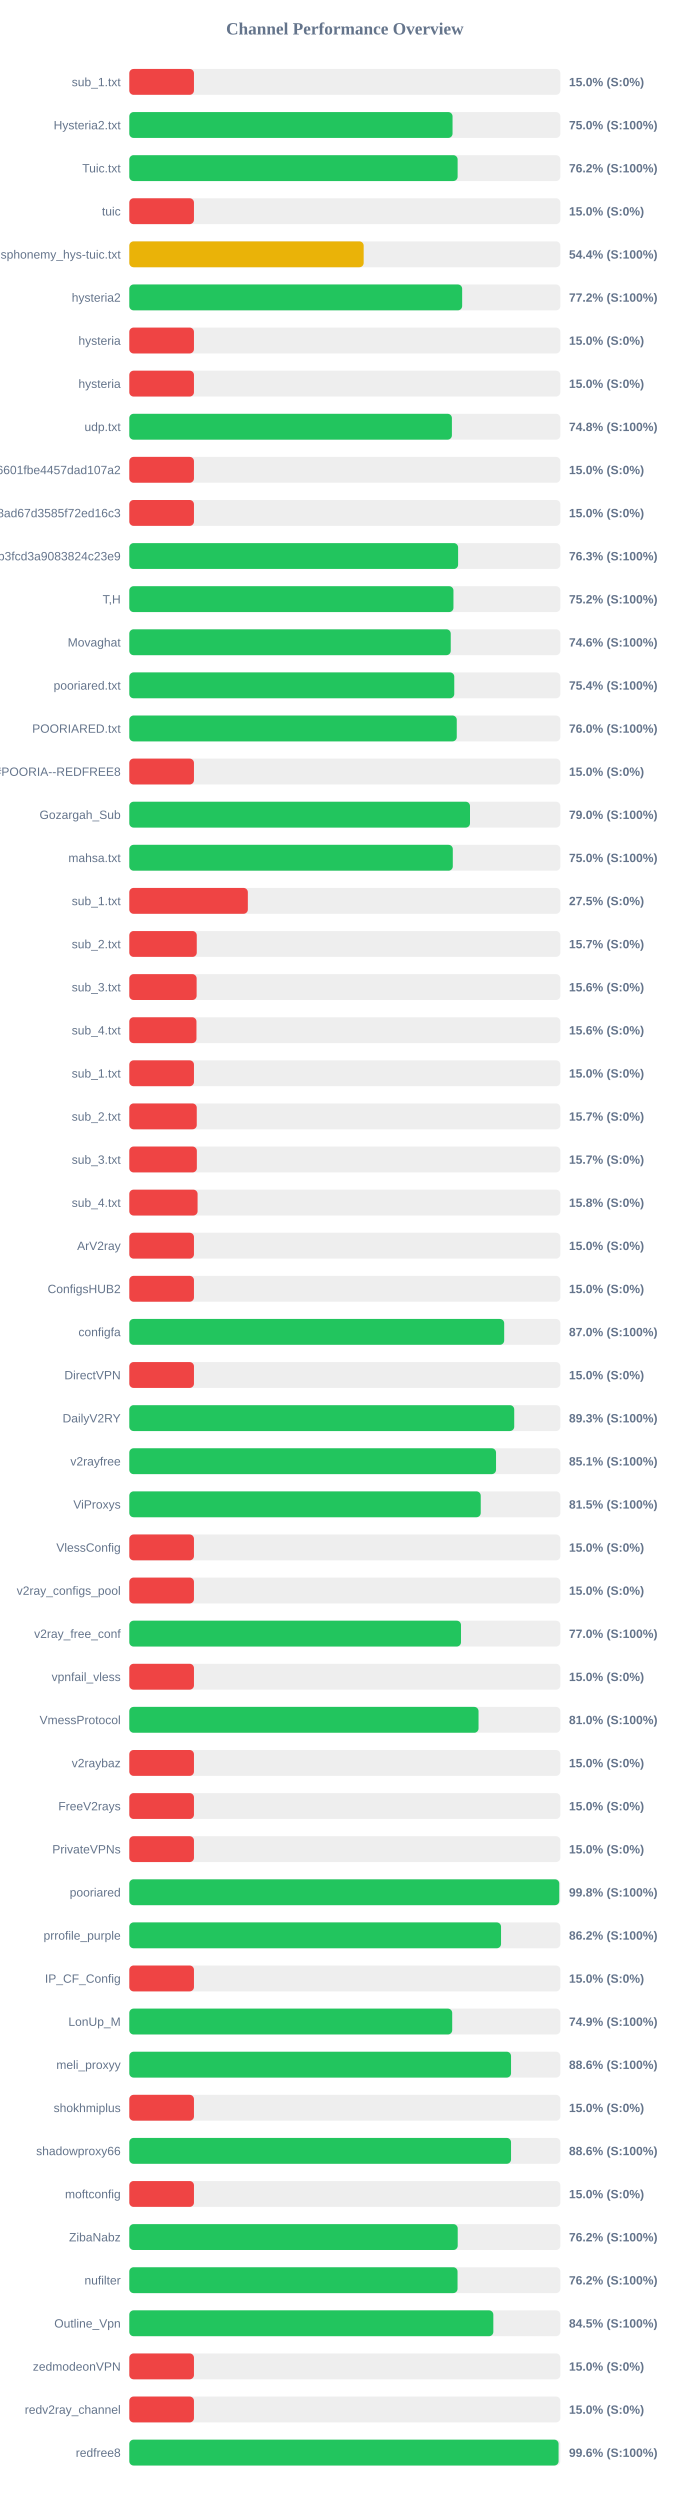
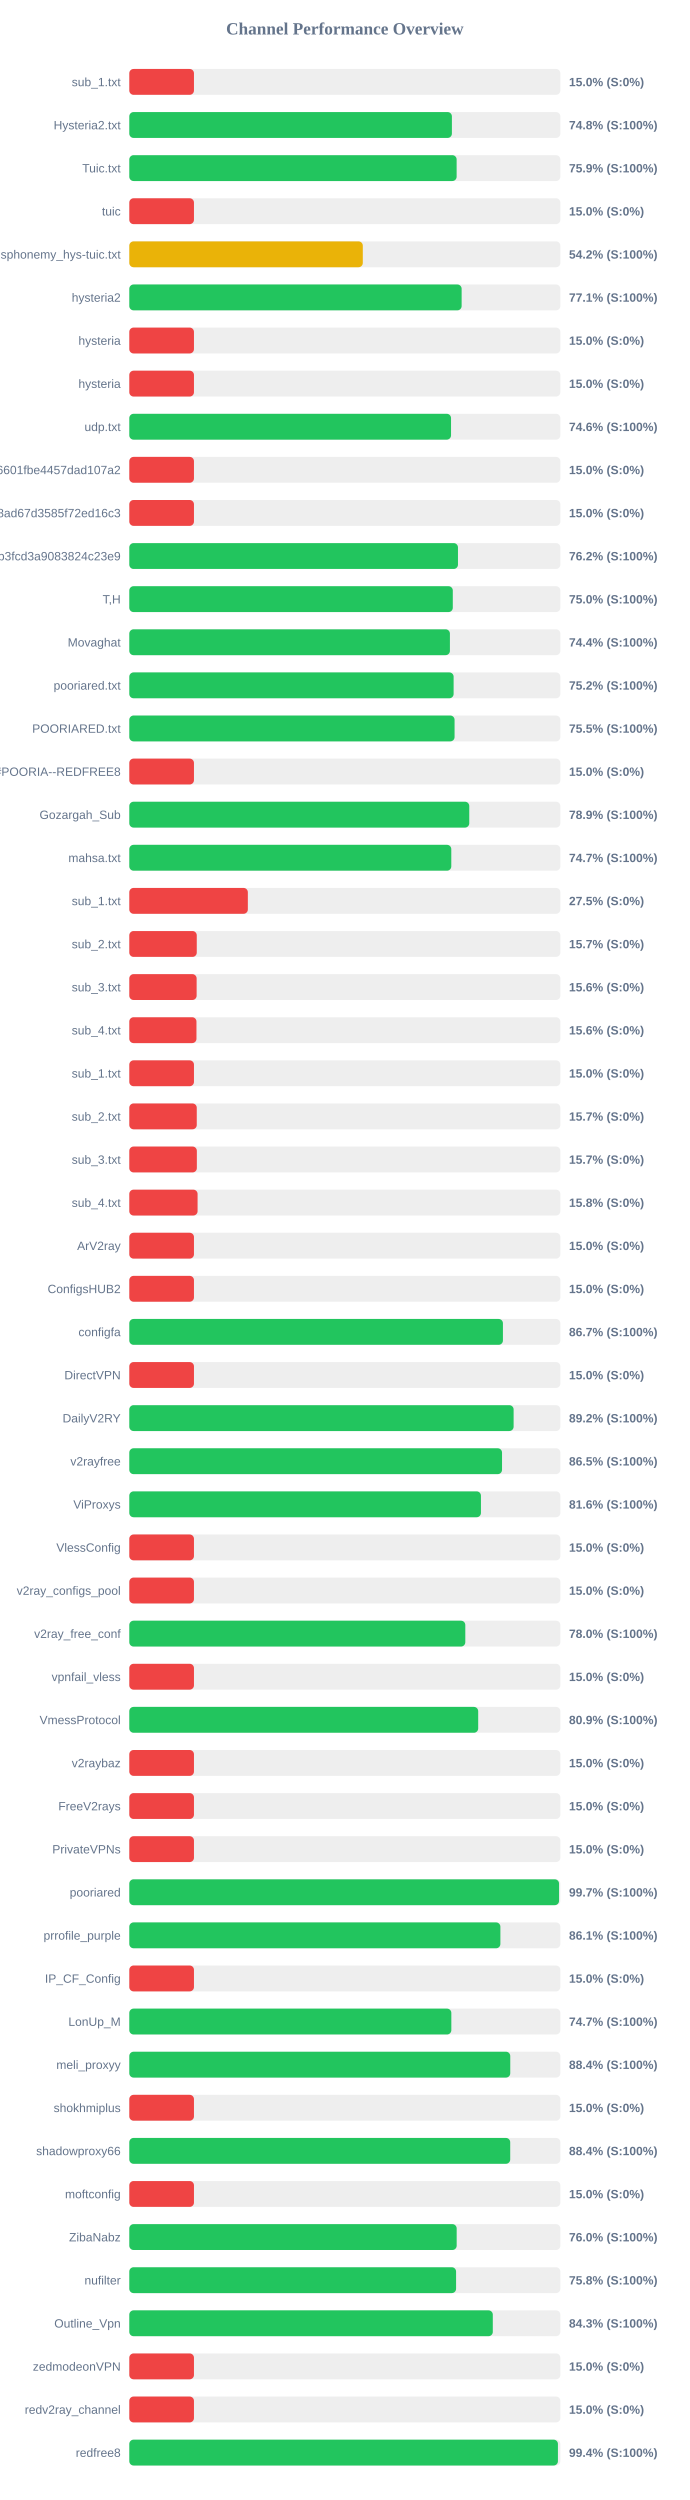
<svg xmlns="http://www.w3.org/2000/svg" width="800" height="2900" version="1.1">
  <style>
        .row { font: 14px Arial; fill: #64748b; }
        .score { font: bold 14px Arial; fill: #64748b; }
    </style>
  <text x="400" y="40" text-anchor="middle" font-size="20px" font-weight="bold" fill="#64748b">Channel Performance Overview</text>
  <rect x="150" y="80" width="500" height="30" fill="#eee" rx="5" />
  <rect x="150" y="80" width="75.0" height="30" fill="#ef4444" rx="5" />
  <text x="140" y="100" text-anchor="end" class="row">sub_1.txt</text>
  <text x="660" y="100" text-anchor="start" class="score">15.0% (S:0%)</text>
  <rect x="150" y="130" width="500" height="30" fill="#eee" rx="5" />
-   <rect x="150" y="130" width="374.95" height="30" fill="#22c55e" rx="5" />
+   <rect x="150" y="130" width="374.2" height="30" fill="#22c55e" rx="5" />
  <text x="140" y="150" text-anchor="end" class="row">Hysteria2.txt</text>
-   <text x="660" y="150" text-anchor="start" class="score">75.0% (S:100%)</text>
+   <text x="660" y="150" text-anchor="start" class="score">74.8% (S:100%)</text>
  <rect x="150" y="180" width="500" height="30" fill="#eee" rx="5" />
-   <rect x="150" y="180" width="380.85" height="30" fill="#22c55e" rx="5" />
+   <rect x="150" y="180" width="379.7" height="30" fill="#22c55e" rx="5" />
  <text x="140" y="200" text-anchor="end" class="row">Tuic.txt</text>
-   <text x="660" y="200" text-anchor="start" class="score">76.2% (S:100%)</text>
+   <text x="660" y="200" text-anchor="start" class="score">75.9% (S:100%)</text>
  <rect x="150" y="230" width="500" height="30" fill="#eee" rx="5" />
  <rect x="150" y="230" width="75.0" height="30" fill="#ef4444" rx="5" />
  <text x="140" y="250" text-anchor="end" class="row">tuic</text>
  <text x="660" y="250" text-anchor="start" class="score">15.0% (S:0%)</text>
  <rect x="150" y="280" width="500" height="30" fill="#eee" rx="5" />
-   <rect x="150" y="280" width="271.85" height="30" fill="#eab308" rx="5" />
+   <rect x="150" y="280" width="270.85" height="30" fill="#eab308" rx="5" />
  <text x="140" y="300" text-anchor="end" class="row">ndsphonemy_hys-tuic.txt</text>
-   <text x="660" y="300" text-anchor="start" class="score">54.4% (S:100%)</text>
+   <text x="660" y="300" text-anchor="start" class="score">54.2% (S:100%)</text>
  <rect x="150" y="330" width="500" height="30" fill="#eee" rx="5" />
-   <rect x="150" y="330" width="386.1" height="30" fill="#22c55e" rx="5" />
+   <rect x="150" y="330" width="385.5" height="30" fill="#22c55e" rx="5" />
  <text x="140" y="350" text-anchor="end" class="row">hysteria2</text>
-   <text x="660" y="350" text-anchor="start" class="score">77.2% (S:100%)</text>
+   <text x="660" y="350" text-anchor="start" class="score">77.1% (S:100%)</text>
  <rect x="150" y="380" width="500" height="30" fill="#eee" rx="5" />
  <rect x="150" y="380" width="75.0" height="30" fill="#ef4444" rx="5" />
  <text x="140" y="400" text-anchor="end" class="row">hysteria</text>
  <text x="660" y="400" text-anchor="start" class="score">15.0% (S:0%)</text>
  <rect x="150" y="430" width="500" height="30" fill="#eee" rx="5" />
  <rect x="150" y="430" width="75.0" height="30" fill="#ef4444" rx="5" />
  <text x="140" y="450" text-anchor="end" class="row">hysteria</text>
  <text x="660" y="450" text-anchor="start" class="score">15.0% (S:0%)</text>
  <rect x="150" y="480" width="500" height="30" fill="#eee" rx="5" />
-   <rect x="150" y="480" width="374.2" height="30" fill="#22c55e" rx="5" />
+   <rect x="150" y="480" width="373.2" height="30" fill="#22c55e" rx="5" />
  <text x="140" y="500" text-anchor="end" class="row">udp.txt</text>
-   <text x="660" y="500" text-anchor="start" class="score">74.8% (S:100%)</text>
+   <text x="660" y="500" text-anchor="start" class="score">74.6% (S:100%)</text>
  <rect x="150" y="530" width="500" height="30" fill="#eee" rx="5" />
  <rect x="150" y="530" width="75.0" height="30" fill="#ef4444" rx="5" />
  <text x="140" y="550" text-anchor="end" class="row">6ca22ad3b96aa6601fbe4457dad107a2</text>
  <text x="660" y="550" text-anchor="start" class="score">15.0% (S:0%)</text>
  <rect x="150" y="580" width="500" height="30" fill="#eee" rx="5" />
  <rect x="150" y="580" width="75.0" height="30" fill="#ef4444" rx="5" />
  <text x="140" y="600" text-anchor="end" class="row">d2ddf60933dd08ad67d3585f72ed16c3</text>
  <text x="660" y="600" text-anchor="start" class="score">15.0% (S:0%)</text>
  <rect x="150" y="630" width="500" height="30" fill="#eee" rx="5" />
-   <rect x="150" y="630" width="381.4" height="30" fill="#22c55e" rx="5" />
+   <rect x="150" y="630" width="381.25" height="30" fill="#22c55e" rx="5" />
  <text x="140" y="650" text-anchor="end" class="row">subscribe?token=8bc38a0c131e9b3fcd3a9083824c23e9</text>
-   <text x="660" y="650" text-anchor="start" class="score">76.3% (S:100%)</text>
+   <text x="660" y="650" text-anchor="start" class="score">76.2% (S:100%)</text>
  <rect x="150" y="680" width="500" height="30" fill="#eee" rx="5" />
-   <rect x="150" y="680" width="376.0" height="30" fill="#22c55e" rx="5" />
+   <rect x="150" y="680" width="375.25" height="30" fill="#22c55e" rx="5" />
  <text x="140" y="700" text-anchor="end" class="row">T,H</text>
-   <text x="660" y="700" text-anchor="start" class="score">75.2% (S:100%)</text>
+   <text x="660" y="700" text-anchor="start" class="score">75.0% (S:100%)</text>
  <rect x="150" y="730" width="500" height="30" fill="#eee" rx="5" />
-   <rect x="150" y="730" width="372.85" height="30" fill="#22c55e" rx="5" />
+   <rect x="150" y="730" width="371.9" height="30" fill="#22c55e" rx="5" />
  <text x="140" y="750" text-anchor="end" class="row">Movaghat</text>
-   <text x="660" y="750" text-anchor="start" class="score">74.6% (S:100%)</text>
+   <text x="660" y="750" text-anchor="start" class="score">74.4% (S:100%)</text>
  <rect x="150" y="780" width="500" height="30" fill="#eee" rx="5" />
-   <rect x="150" y="780" width="376.95" height="30" fill="#22c55e" rx="5" />
+   <rect x="150" y="780" width="376.2" height="30" fill="#22c55e" rx="5" />
  <text x="140" y="800" text-anchor="end" class="row">pooriared.txt</text>
-   <text x="660" y="800" text-anchor="start" class="score">75.4% (S:100%)</text>
+   <text x="660" y="800" text-anchor="start" class="score">75.2% (S:100%)</text>
  <rect x="150" y="830" width="500" height="30" fill="#eee" rx="5" />
-   <rect x="150" y="830" width="379.85" height="30" fill="#22c55e" rx="5" />
+   <rect x="150" y="830" width="377.3" height="30" fill="#22c55e" rx="5" />
  <text x="140" y="850" text-anchor="end" class="row">POORIARED.txt</text>
-   <text x="660" y="850" text-anchor="start" class="score">76.0% (S:100%)</text>
+   <text x="660" y="850" text-anchor="start" class="score">75.5% (S:100%)</text>
  <rect x="150" y="880" width="500" height="30" fill="#eee" rx="5" />
  <rect x="150" y="880" width="75.0" height="30" fill="#ef4444" rx="5" />
  <text x="140" y="900" text-anchor="end" class="row">POORIA--REDFREE8.txt#POORIA--REDFREE8</text>
  <text x="660" y="900" text-anchor="start" class="score">15.0% (S:0%)</text>
  <rect x="150" y="930" width="500" height="30" fill="#eee" rx="5" />
-   <rect x="150" y="930" width="395.2" height="30" fill="#22c55e" rx="5" />
+   <rect x="150" y="930" width="394.35" height="30" fill="#22c55e" rx="5" />
  <text x="140" y="950" text-anchor="end" class="row">Gozargah_Sub</text>
-   <text x="660" y="950" text-anchor="start" class="score">79.0% (S:100%)</text>
+   <text x="660" y="950" text-anchor="start" class="score">78.9% (S:100%)</text>
  <rect x="150" y="980" width="500" height="30" fill="#eee" rx="5" />
-   <rect x="150" y="980" width="375.25" height="30" fill="#22c55e" rx="5" />
+   <rect x="150" y="980" width="373.5" height="30" fill="#22c55e" rx="5" />
  <text x="140" y="1000" text-anchor="end" class="row">mahsa.txt</text>
-   <text x="660" y="1000" text-anchor="start" class="score">75.0% (S:100%)</text>
+   <text x="660" y="1000" text-anchor="start" class="score">74.7% (S:100%)</text>
  <rect x="150" y="1030" width="500" height="30" fill="#eee" rx="5" />
  <rect x="150" y="1030" width="137.5" height="30" fill="#ef4444" rx="5" />
  <text x="140" y="1050" text-anchor="end" class="row">sub_1.txt</text>
  <text x="660" y="1050" text-anchor="start" class="score">27.5% (S:0%)</text>
  <rect x="150" y="1080" width="500" height="30" fill="#eee" rx="5" />
  <rect x="150" y="1080" width="78.25" height="30" fill="#ef4444" rx="5" />
  <text x="140" y="1100" text-anchor="end" class="row">sub_2.txt</text>
  <text x="660" y="1100" text-anchor="start" class="score">15.7% (S:0%)</text>
  <rect x="150" y="1130" width="500" height="30" fill="#eee" rx="5" />
  <rect x="150" y="1130" width="78.1" height="30" fill="#ef4444" rx="5" />
  <text x="140" y="1150" text-anchor="end" class="row">sub_3.txt</text>
  <text x="660" y="1150" text-anchor="start" class="score">15.6% (S:0%)</text>
  <rect x="150" y="1180" width="500" height="30" fill="#eee" rx="5" />
  <rect x="150" y="1180" width="77.9" height="30" fill="#ef4444" rx="5" />
  <text x="140" y="1200" text-anchor="end" class="row">sub_4.txt</text>
  <text x="660" y="1200" text-anchor="start" class="score">15.6% (S:0%)</text>
  <rect x="150" y="1230" width="500" height="30" fill="#eee" rx="5" />
  <rect x="150" y="1230" width="75.0" height="30" fill="#ef4444" rx="5" />
  <text x="140" y="1250" text-anchor="end" class="row">sub_1.txt</text>
  <text x="660" y="1250" text-anchor="start" class="score">15.0% (S:0%)</text>
  <rect x="150" y="1280" width="500" height="30" fill="#eee" rx="5" />
  <rect x="150" y="1280" width="78.25" height="30" fill="#ef4444" rx="5" />
  <text x="140" y="1300" text-anchor="end" class="row">sub_2.txt</text>
  <text x="660" y="1300" text-anchor="start" class="score">15.7% (S:0%)</text>
  <rect x="150" y="1330" width="500" height="30" fill="#eee" rx="5" />
  <rect x="150" y="1330" width="78.35" height="30" fill="#ef4444" rx="5" />
  <text x="140" y="1350" text-anchor="end" class="row">sub_3.txt</text>
  <text x="660" y="1350" text-anchor="start" class="score">15.7% (S:0%)</text>
  <rect x="150" y="1380" width="500" height="30" fill="#eee" rx="5" />
  <rect x="150" y="1380" width="79.2" height="30" fill="#ef4444" rx="5" />
  <text x="140" y="1400" text-anchor="end" class="row">sub_4.txt</text>
  <text x="660" y="1400" text-anchor="start" class="score">15.8% (S:0%)</text>
  <rect x="150" y="1430" width="500" height="30" fill="#eee" rx="5" />
  <rect x="150" y="1430" width="75.0" height="30" fill="#ef4444" rx="5" />
  <text x="140" y="1450" text-anchor="end" class="row">ArV2ray</text>
  <text x="660" y="1450" text-anchor="start" class="score">15.0% (S:0%)</text>
  <rect x="150" y="1480" width="500" height="30" fill="#eee" rx="5" />
  <rect x="150" y="1480" width="75.0" height="30" fill="#ef4444" rx="5" />
  <text x="140" y="1500" text-anchor="end" class="row">ConfigsHUB2</text>
  <text x="660" y="1500" text-anchor="start" class="score">15.0% (S:0%)</text>
  <rect x="150" y="1530" width="500" height="30" fill="#eee" rx="5" />
-   <rect x="150" y="1530" width="434.85" height="30" fill="#22c55e" rx="5" />
+   <rect x="150" y="1530" width="433.4" height="30" fill="#22c55e" rx="5" />
  <text x="140" y="1550" text-anchor="end" class="row">configfa</text>
-   <text x="660" y="1550" text-anchor="start" class="score">87.0% (S:100%)</text>
+   <text x="660" y="1550" text-anchor="start" class="score">86.7% (S:100%)</text>
  <rect x="150" y="1580" width="500" height="30" fill="#eee" rx="5" />
  <rect x="150" y="1580" width="75.0" height="30" fill="#ef4444" rx="5" />
  <text x="140" y="1600" text-anchor="end" class="row">DirectVPN</text>
  <text x="660" y="1600" text-anchor="start" class="score">15.0% (S:0%)</text>
  <rect x="150" y="1630" width="500" height="30" fill="#eee" rx="5" />
-   <rect x="150" y="1630" width="446.5" height="30" fill="#22c55e" rx="5" />
+   <rect x="150" y="1630" width="445.8" height="30" fill="#22c55e" rx="5" />
  <text x="140" y="1650" text-anchor="end" class="row">DailyV2RY</text>
-   <text x="660" y="1650" text-anchor="start" class="score">89.3% (S:100%)</text>
+   <text x="660" y="1650" text-anchor="start" class="score">89.2% (S:100%)</text>
  <rect x="150" y="1680" width="500" height="30" fill="#eee" rx="5" />
-   <rect x="150" y="1680" width="425.4" height="30" fill="#22c55e" rx="5" />
+   <rect x="150" y="1680" width="432.35" height="30" fill="#22c55e" rx="5" />
  <text x="140" y="1700" text-anchor="end" class="row">v2rayfree</text>
-   <text x="660" y="1700" text-anchor="start" class="score">85.1% (S:100%)</text>
+   <text x="660" y="1700" text-anchor="start" class="score">86.5% (S:100%)</text>
  <rect x="150" y="1730" width="500" height="30" fill="#eee" rx="5" />
-   <rect x="150" y="1730" width="407.65" height="30" fill="#22c55e" rx="5" />
+   <rect x="150" y="1730" width="407.9" height="30" fill="#22c55e" rx="5" />
  <text x="140" y="1750" text-anchor="end" class="row">ViProxys</text>
-   <text x="660" y="1750" text-anchor="start" class="score">81.5% (S:100%)</text>
+   <text x="660" y="1750" text-anchor="start" class="score">81.6% (S:100%)</text>
  <rect x="150" y="1780" width="500" height="30" fill="#eee" rx="5" />
  <rect x="150" y="1780" width="75.0" height="30" fill="#ef4444" rx="5" />
  <text x="140" y="1800" text-anchor="end" class="row">VlessConfig</text>
  <text x="660" y="1800" text-anchor="start" class="score">15.0% (S:0%)</text>
  <rect x="150" y="1830" width="500" height="30" fill="#eee" rx="5" />
  <rect x="150" y="1830" width="75.0" height="30" fill="#ef4444" rx="5" />
  <text x="140" y="1850" text-anchor="end" class="row">v2ray_configs_pool</text>
  <text x="660" y="1850" text-anchor="start" class="score">15.0% (S:0%)</text>
  <rect x="150" y="1880" width="500" height="30" fill="#eee" rx="5" />
-   <rect x="150" y="1880" width="384.75" height="30" fill="#22c55e" rx="5" />
+   <rect x="150" y="1880" width="389.75" height="30" fill="#22c55e" rx="5" />
  <text x="140" y="1900" text-anchor="end" class="row">v2ray_free_conf</text>
-   <text x="660" y="1900" text-anchor="start" class="score">77.0% (S:100%)</text>
+   <text x="660" y="1900" text-anchor="start" class="score">78.0% (S:100%)</text>
  <rect x="150" y="1930" width="500" height="30" fill="#eee" rx="5" />
  <rect x="150" y="1930" width="75.0" height="30" fill="#ef4444" rx="5" />
  <text x="140" y="1950" text-anchor="end" class="row">vpnfail_vless</text>
  <text x="660" y="1950" text-anchor="start" class="score">15.0% (S:0%)</text>
  <rect x="150" y="1980" width="500" height="30" fill="#eee" rx="5" />
-   <rect x="150" y="1980" width="405.1" height="30" fill="#22c55e" rx="5" />
+   <rect x="150" y="1980" width="404.7" height="30" fill="#22c55e" rx="5" />
  <text x="140" y="2000" text-anchor="end" class="row">VmessProtocol</text>
-   <text x="660" y="2000" text-anchor="start" class="score">81.0% (S:100%)</text>
+   <text x="660" y="2000" text-anchor="start" class="score">80.9% (S:100%)</text>
  <rect x="150" y="2030" width="500" height="30" fill="#eee" rx="5" />
  <rect x="150" y="2030" width="75.0" height="30" fill="#ef4444" rx="5" />
  <text x="140" y="2050" text-anchor="end" class="row">v2raybaz</text>
  <text x="660" y="2050" text-anchor="start" class="score">15.0% (S:0%)</text>
  <rect x="150" y="2080" width="500" height="30" fill="#eee" rx="5" />
  <rect x="150" y="2080" width="75.0" height="30" fill="#ef4444" rx="5" />
  <text x="140" y="2100" text-anchor="end" class="row">FreeV2rays</text>
  <text x="660" y="2100" text-anchor="start" class="score">15.0% (S:0%)</text>
  <rect x="150" y="2130" width="500" height="30" fill="#eee" rx="5" />
  <rect x="150" y="2130" width="75.0" height="30" fill="#ef4444" rx="5" />
  <text x="140" y="2150" text-anchor="end" class="row">PrivateVPNs</text>
  <text x="660" y="2150" text-anchor="start" class="score">15.0% (S:0%)</text>
  <rect x="150" y="2180" width="500" height="30" fill="#eee" rx="5" />
-   <rect x="150" y="2180" width="498.75" height="30" fill="#22c55e" rx="5" />
+   <rect x="150" y="2180" width="498.5" height="30" fill="#22c55e" rx="5" />
  <text x="140" y="2200" text-anchor="end" class="row">pooriared</text>
-   <text x="660" y="2200" text-anchor="start" class="score">99.8% (S:100%)</text>
+   <text x="660" y="2200" text-anchor="start" class="score">99.7% (S:100%)</text>
  <rect x="150" y="2230" width="500" height="30" fill="#eee" rx="5" />
-   <rect x="150" y="2230" width="431.2" height="30" fill="#22c55e" rx="5" />
+   <rect x="150" y="2230" width="430.45" height="30" fill="#22c55e" rx="5" />
  <text x="140" y="2250" text-anchor="end" class="row">prrofile_purple</text>
-   <text x="660" y="2250" text-anchor="start" class="score">86.2% (S:100%)</text>
+   <text x="660" y="2250" text-anchor="start" class="score">86.1% (S:100%)</text>
  <rect x="150" y="2280" width="500" height="30" fill="#eee" rx="5" />
  <rect x="150" y="2280" width="75.0" height="30" fill="#ef4444" rx="5" />
  <text x="140" y="2300" text-anchor="end" class="row">IP_CF_Config</text>
  <text x="660" y="2300" text-anchor="start" class="score">15.0% (S:0%)</text>
  <rect x="150" y="2330" width="500" height="30" fill="#eee" rx="5" />
-   <rect x="150" y="2330" width="374.55" height="30" fill="#22c55e" rx="5" />
+   <rect x="150" y="2330" width="373.55" height="30" fill="#22c55e" rx="5" />
  <text x="140" y="2350" text-anchor="end" class="row">LonUp_M</text>
-   <text x="660" y="2350" text-anchor="start" class="score">74.9% (S:100%)</text>
+   <text x="660" y="2350" text-anchor="start" class="score">74.7% (S:100%)</text>
  <rect x="150" y="2380" width="500" height="30" fill="#eee" rx="5" />
-   <rect x="150" y="2380" width="442.8" height="30" fill="#22c55e" rx="5" />
+   <rect x="150" y="2380" width="441.9" height="30" fill="#22c55e" rx="5" />
  <text x="140" y="2400" text-anchor="end" class="row">meli_proxyy</text>
-   <text x="660" y="2400" text-anchor="start" class="score">88.6% (S:100%)</text>
+   <text x="660" y="2400" text-anchor="start" class="score">88.4% (S:100%)</text>
  <rect x="150" y="2430" width="500" height="30" fill="#eee" rx="5" />
  <rect x="150" y="2430" width="75.0" height="30" fill="#ef4444" rx="5" />
  <text x="140" y="2450" text-anchor="end" class="row">shokhmiplus</text>
  <text x="660" y="2450" text-anchor="start" class="score">15.0% (S:0%)</text>
  <rect x="150" y="2480" width="500" height="30" fill="#eee" rx="5" />
-   <rect x="150" y="2480" width="442.8" height="30" fill="#22c55e" rx="5" />
+   <rect x="150" y="2480" width="441.85" height="30" fill="#22c55e" rx="5" />
  <text x="140" y="2500" text-anchor="end" class="row">shadowproxy66</text>
-   <text x="660" y="2500" text-anchor="start" class="score">88.6% (S:100%)</text>
+   <text x="660" y="2500" text-anchor="start" class="score">88.4% (S:100%)</text>
  <rect x="150" y="2530" width="500" height="30" fill="#eee" rx="5" />
  <rect x="150" y="2530" width="75.0" height="30" fill="#ef4444" rx="5" />
  <text x="140" y="2550" text-anchor="end" class="row">moftconfig</text>
  <text x="660" y="2550" text-anchor="start" class="score">15.0% (S:0%)</text>
  <rect x="150" y="2580" width="500" height="30" fill="#eee" rx="5" />
-   <rect x="150" y="2580" width="380.95" height="30" fill="#22c55e" rx="5" />
+   <rect x="150" y="2580" width="379.75" height="30" fill="#22c55e" rx="5" />
  <text x="140" y="2600" text-anchor="end" class="row">ZibaNabz</text>
-   <text x="660" y="2600" text-anchor="start" class="score">76.2% (S:100%)</text>
+   <text x="660" y="2600" text-anchor="start" class="score">76.0% (S:100%)</text>
  <rect x="150" y="2630" width="500" height="30" fill="#eee" rx="5" />
-   <rect x="150" y="2630" width="380.75" height="30" fill="#22c55e" rx="5" />
+   <rect x="150" y="2630" width="379.05" height="30" fill="#22c55e" rx="5" />
  <text x="140" y="2650" text-anchor="end" class="row">nufilter</text>
-   <text x="660" y="2650" text-anchor="start" class="score">76.2% (S:100%)</text>
+   <text x="660" y="2650" text-anchor="start" class="score">75.8% (S:100%)</text>
  <rect x="150" y="2680" width="500" height="30" fill="#eee" rx="5" />
-   <rect x="150" y="2680" width="422.25" height="30" fill="#22c55e" rx="5" />
+   <rect x="150" y="2680" width="421.65" height="30" fill="#22c55e" rx="5" />
  <text x="140" y="2700" text-anchor="end" class="row">Outline_Vpn</text>
-   <text x="660" y="2700" text-anchor="start" class="score">84.5% (S:100%)</text>
+   <text x="660" y="2700" text-anchor="start" class="score">84.3% (S:100%)</text>
  <rect x="150" y="2730" width="500" height="30" fill="#eee" rx="5" />
  <rect x="150" y="2730" width="75.0" height="30" fill="#ef4444" rx="5" />
  <text x="140" y="2750" text-anchor="end" class="row">zedmodeonVPN</text>
  <text x="660" y="2750" text-anchor="start" class="score">15.0% (S:0%)</text>
  <rect x="150" y="2780" width="500" height="30" fill="#eee" rx="5" />
  <rect x="150" y="2780" width="75.0" height="30" fill="#ef4444" rx="5" />
  <text x="140" y="2800" text-anchor="end" class="row">redv2ray_channel</text>
  <text x="660" y="2800" text-anchor="start" class="score">15.0% (S:0%)</text>
  <rect x="150" y="2830" width="500" height="30" fill="#eee" rx="5" />
-   <rect x="150" y="2830" width="497.95" height="30" fill="#22c55e" rx="5" />
+   <rect x="150" y="2830" width="497.2" height="30" fill="#22c55e" rx="5" />
  <text x="140" y="2850" text-anchor="end" class="row">redfree8</text>
-   <text x="660" y="2850" text-anchor="start" class="score">99.6% (S:100%)</text>
+   <text x="660" y="2850" text-anchor="start" class="score">99.4% (S:100%)</text>
</svg>
